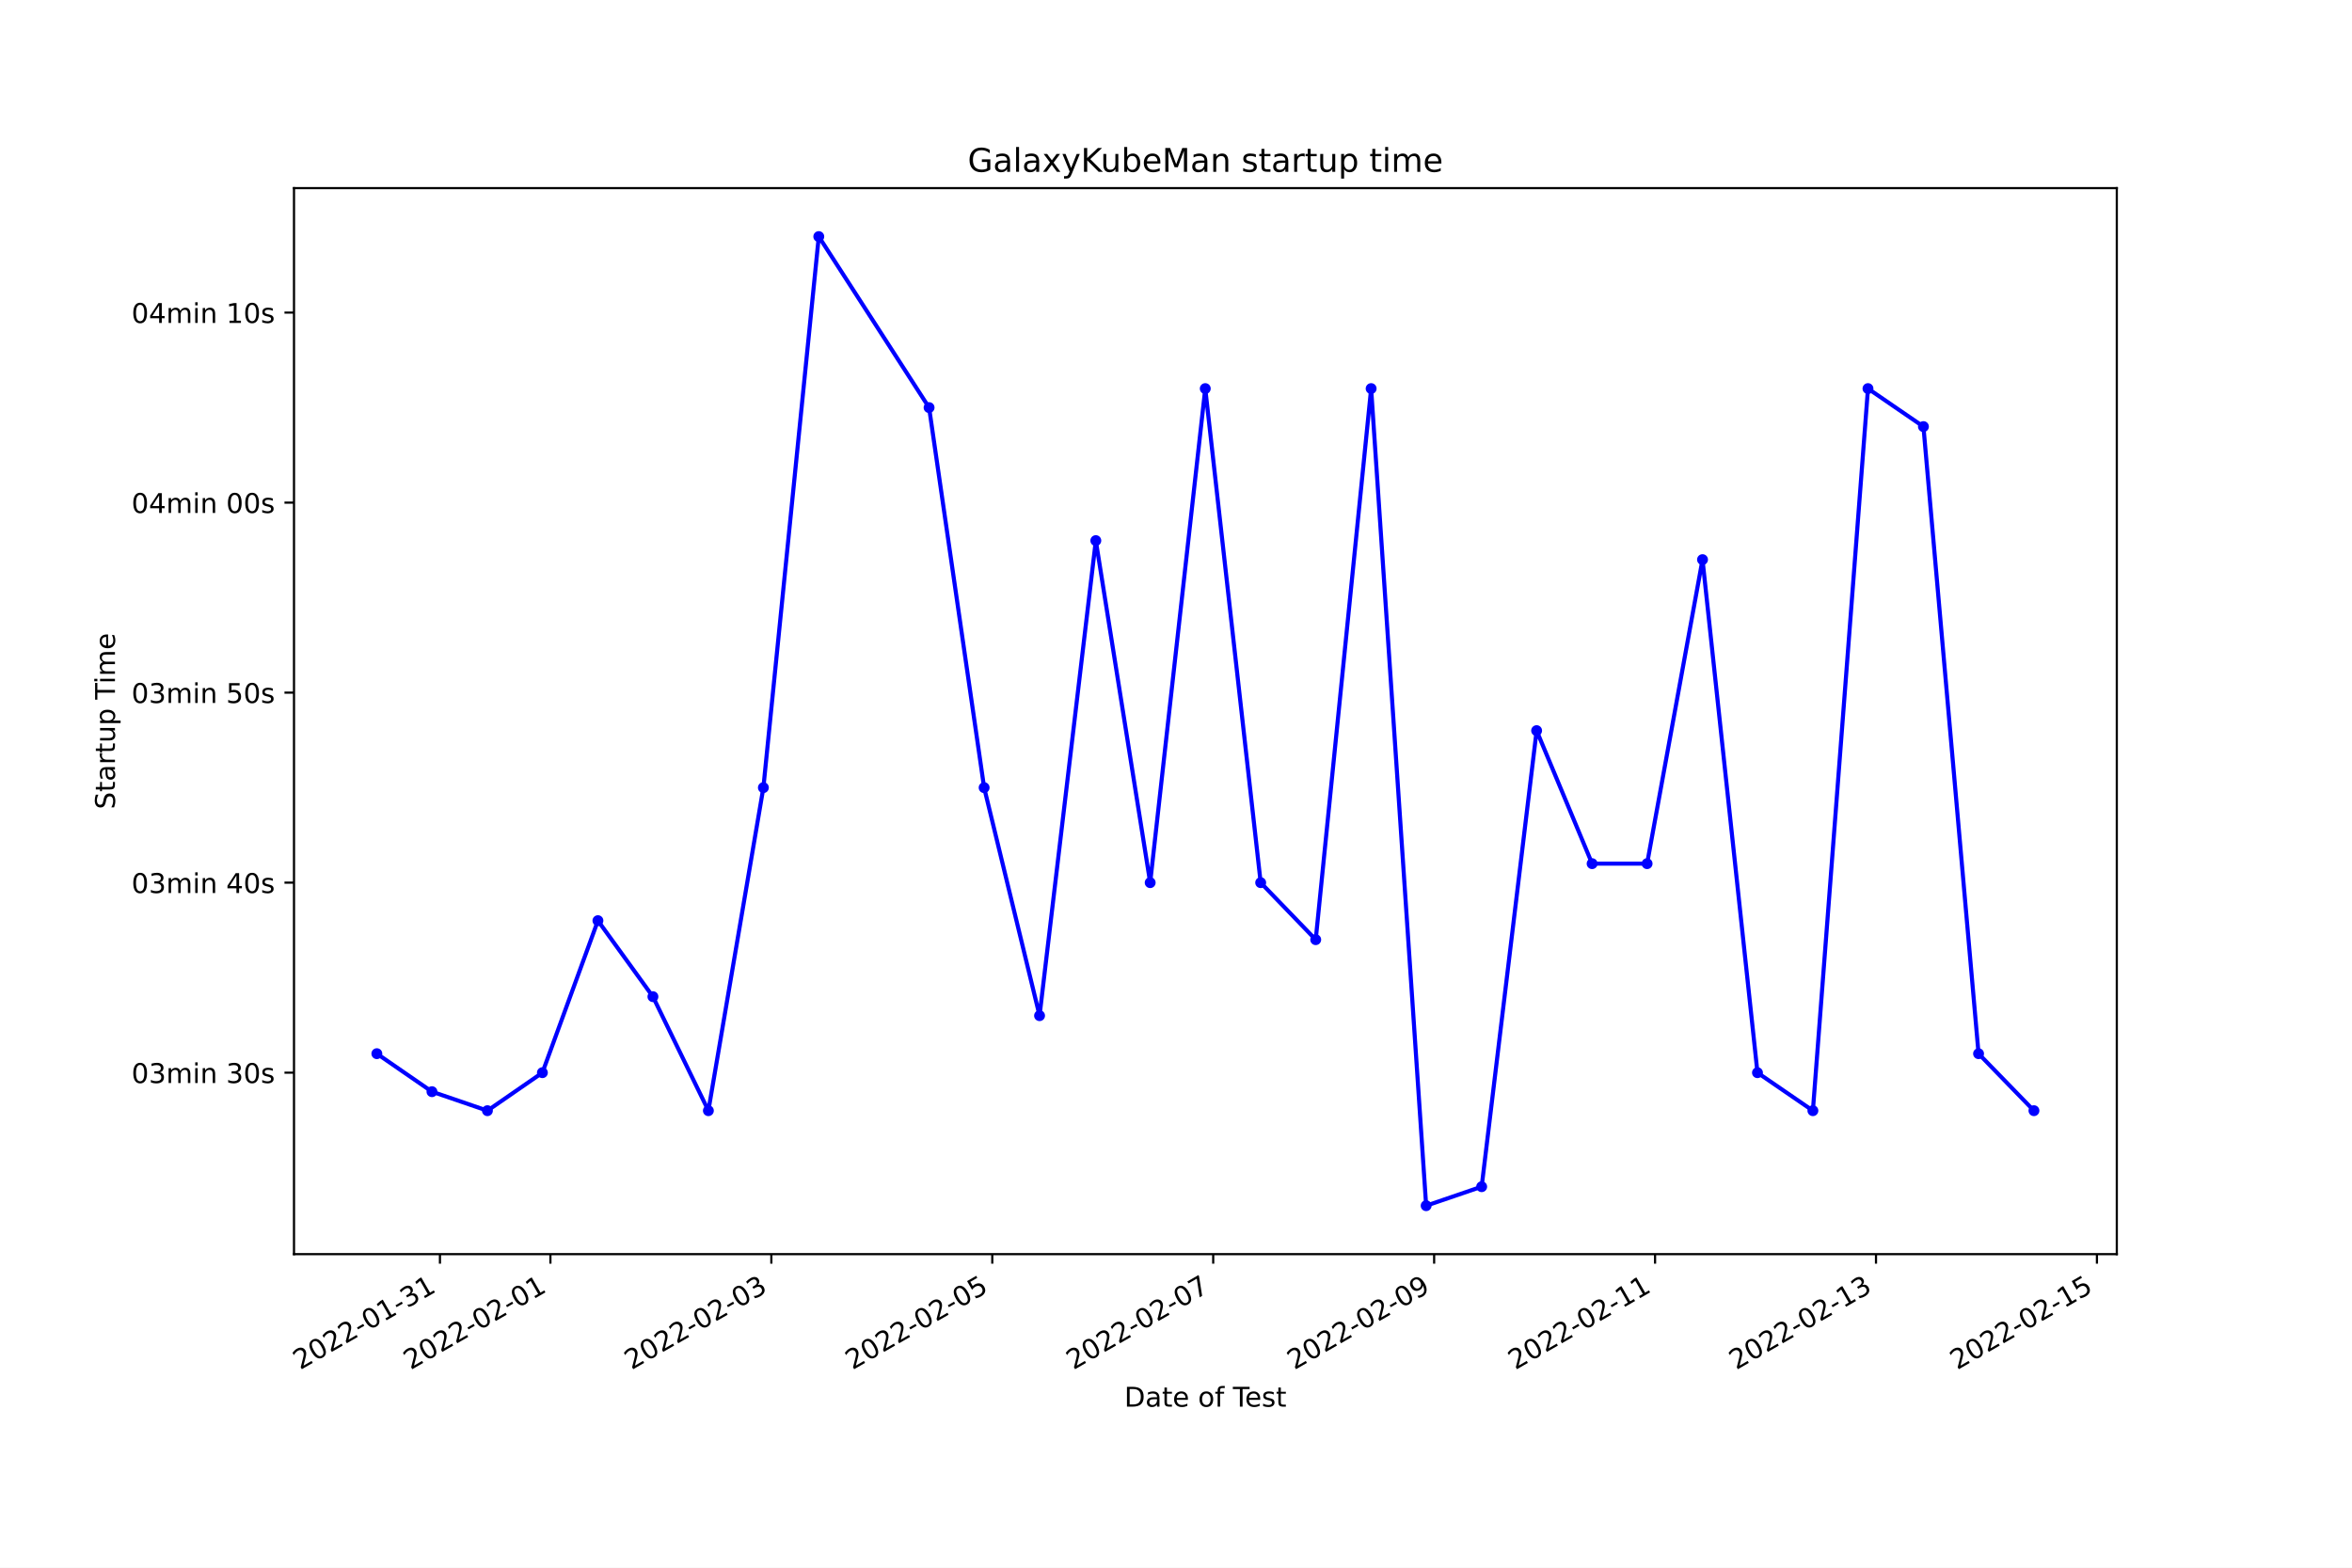
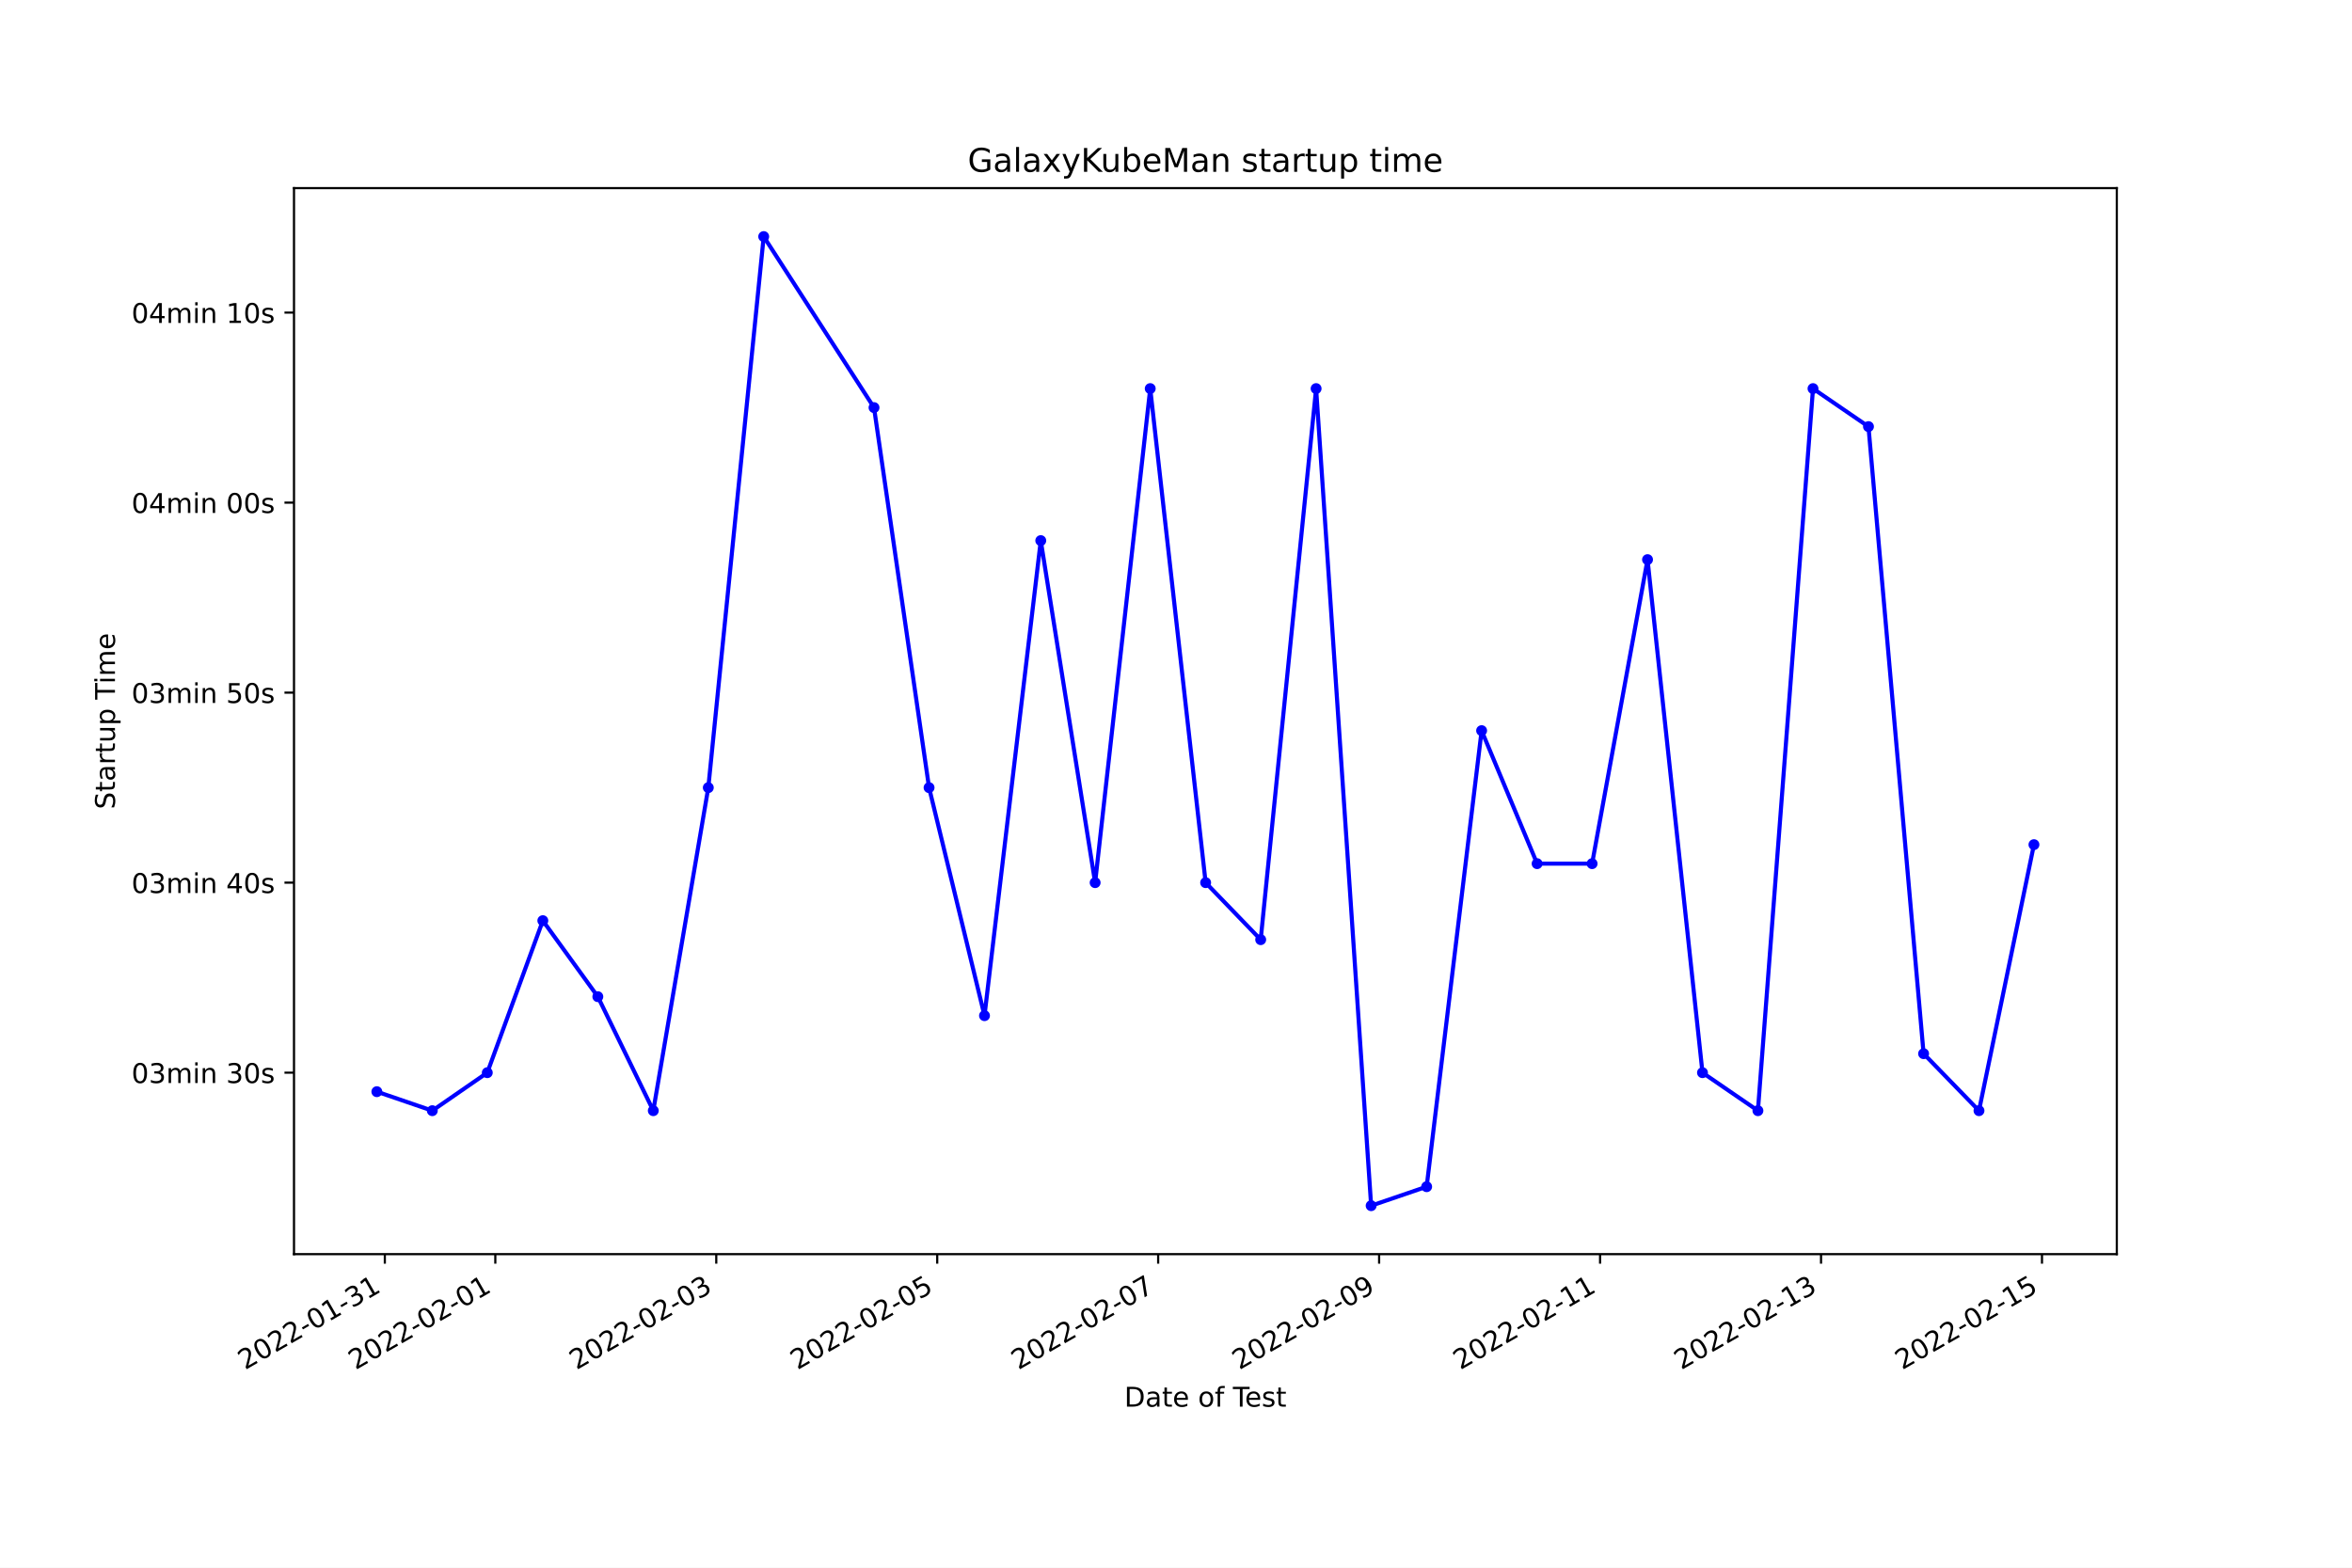
<svg xmlns="http://www.w3.org/2000/svg" xmlns:xlink="http://www.w3.org/1999/xlink" width="864pt" height="576pt" viewBox="0 0 864 576" version="1.1">
  <defs>
    <style type="text/css">*{stroke-linejoin: round; stroke-linecap: butt}</style>
  </defs>
  <g id="figure_1">
    <g id="patch_1">
      <path d="M 0 576  L 864 576  L 864 0  L 0 0  z " style="fill: #ffffff" />
    </g>
    <g id="axes_1">
      <g id="patch_2">
        <path d="M 108 460.8  L 777.6 460.8  L 777.6 69.12  L 108 69.12  z " style="fill: #ffffff" />
      </g>
      <g id="matplotlib.axis_1">
        <g id="xtick_1">
          <g id="line2d_1">
            <defs>
-               <path id="maa6204a23c" d="M 0 0  L 0 3.5  " style="stroke: #000000; stroke-width: 0.8" />
+               <path id="m44514b3eea" d="M 0 0  L 0 3.5  " style="stroke: #000000; stroke-width: 0.8" />
            </defs>
            <g>
-               <use xlink:href="#maa6204a23c" x="161.614" y="460.8" style="stroke: #000000; stroke-width: 0.8" />
+               <use xlink:href="#m44514b3eea" x="141.367" y="460.8" style="stroke: #000000; stroke-width: 0.8" />
            </g>
          </g>
          <g id="text_1">
-             <g transform="translate(110.2445 503.4383)rotate(-30)scale(0.1 -0.1)">
+             <g transform="translate(89.99793 503.4383)rotate(-30)scale(0.1 -0.1)">
              <defs>
                <path id="DejaVuSans-32" d="M 1228 531  L 3431 531  L 3431 0  L 469 0  L 469 531  Q 828 903 1448 1529  Q 2069 2156 2228 2338  Q 2531 2678 2651 2914  Q 2772 3150 2772 3378  Q 2772 3750 2511 3984  Q 2250 4219 1831 4219  Q 1534 4219 1204 4116  Q 875 4013 500 3803  L 500 4441  Q 881 4594 1212 4672  Q 1544 4750 1819 4750  Q 2544 4750 2975 4387  Q 3406 4025 3406 3419  Q 3406 3131 3298 2873  Q 3191 2616 2906 2266  Q 2828 2175 2409 1742  Q 1991 1309 1228 531  z " transform="scale(0.015625)" />
                <path id="DejaVuSans-30" d="M 2034 4250  Q 1547 4250 1301 3770  Q 1056 3291 1056 2328  Q 1056 1369 1301 889  Q 1547 409 2034 409  Q 2525 409 2770 889  Q 3016 1369 3016 2328  Q 3016 3291 2770 3770  Q 2525 4250 2034 4250  z M 2034 4750  Q 2819 4750 3233 4129  Q 3647 3509 3647 2328  Q 3647 1150 3233 529  Q 2819 -91 2034 -91  Q 1250 -91 836 529  Q 422 1150 422 2328  Q 422 3509 836 4129  Q 1250 4750 2034 4750  z " transform="scale(0.015625)" />
                <path id="DejaVuSans-2d" d="M 313 2009  L 1997 2009  L 1997 1497  L 313 1497  L 313 2009  z " transform="scale(0.015625)" />
                <path id="DejaVuSans-31" d="M 794 531  L 1825 531  L 1825 4091  L 703 3866  L 703 4441  L 1819 4666  L 2450 4666  L 2450 531  L 3481 531  L 3481 0  L 794 0  L 794 531  z " transform="scale(0.015625)" />
                <path id="DejaVuSans-33" d="M 2597 2516  Q 3050 2419 3304 2112  Q 3559 1806 3559 1356  Q 3559 666 3084 287  Q 2609 -91 1734 -91  Q 1441 -91 1130 -33  Q 819 25 488 141  L 488 750  Q 750 597 1062 519  Q 1375 441 1716 441  Q 2309 441 2620 675  Q 2931 909 2931 1356  Q 2931 1769 2642 2001  Q 2353 2234 1838 2234  L 1294 2234  L 1294 2753  L 1863 2753  Q 2328 2753 2575 2939  Q 2822 3125 2822 3475  Q 2822 3834 2567 4026  Q 2313 4219 1838 4219  Q 1578 4219 1281 4162  Q 984 4106 628 3988  L 628 4550  Q 988 4650 1302 4700  Q 1616 4750 1894 4750  Q 2613 4750 3031 4423  Q 3450 4097 3450 3541  Q 3450 3153 3228 2886  Q 3006 2619 2597 2516  z " transform="scale(0.015625)" />
              </defs>
              <use xlink:href="#DejaVuSans-32" />
              <use xlink:href="#DejaVuSans-30" x="63.623" />
              <use xlink:href="#DejaVuSans-32" x="127.246" />
              <use xlink:href="#DejaVuSans-32" x="190.869" />
              <use xlink:href="#DejaVuSans-2d" x="254.492" />
              <use xlink:href="#DejaVuSans-30" x="290.576" />
              <use xlink:href="#DejaVuSans-31" x="354.199" />
              <use xlink:href="#DejaVuSans-2d" x="417.822" />
              <use xlink:href="#DejaVuSans-33" x="453.906" />
              <use xlink:href="#DejaVuSans-31" x="517.529" />
            </g>
          </g>
        </g>
        <g id="xtick_2">
          <g id="line2d_2">
            <g>
-               <use xlink:href="#maa6204a23c" x="202.193" y="460.8" style="stroke: #000000; stroke-width: 0.8" />
+               <use xlink:href="#m44514b3eea" x="181.951" y="460.8" style="stroke: #000000; stroke-width: 0.8" />
            </g>
          </g>
          <g id="text_2">
-             <g transform="translate(150.8237 503.4383)rotate(-30)scale(0.1 -0.1)">
+             <g transform="translate(130.5812 503.4383)rotate(-30)scale(0.1 -0.1)">
              <use xlink:href="#DejaVuSans-32" />
              <use xlink:href="#DejaVuSans-30" x="63.623" />
              <use xlink:href="#DejaVuSans-32" x="127.246" />
              <use xlink:href="#DejaVuSans-32" x="190.869" />
              <use xlink:href="#DejaVuSans-2d" x="254.492" />
              <use xlink:href="#DejaVuSans-30" x="290.576" />
              <use xlink:href="#DejaVuSans-32" x="354.199" />
              <use xlink:href="#DejaVuSans-2d" x="417.822" />
              <use xlink:href="#DejaVuSans-30" x="453.906" />
              <use xlink:href="#DejaVuSans-31" x="517.529" />
            </g>
          </g>
        </g>
        <g id="xtick_3">
          <g id="line2d_3">
            <g>
-               <use xlink:href="#maa6204a23c" x="283.352" y="460.8" style="stroke: #000000; stroke-width: 0.8" />
+               <use xlink:href="#m44514b3eea" x="263.117" y="460.8" style="stroke: #000000; stroke-width: 0.8" />
            </g>
          </g>
          <g id="text_3">
-             <g transform="translate(231.982 503.4383)rotate(-30)scale(0.1 -0.1)">
+             <g transform="translate(211.7478 503.4383)rotate(-30)scale(0.1 -0.1)">
              <use xlink:href="#DejaVuSans-32" />
              <use xlink:href="#DejaVuSans-30" x="63.623" />
              <use xlink:href="#DejaVuSans-32" x="127.246" />
              <use xlink:href="#DejaVuSans-32" x="190.869" />
              <use xlink:href="#DejaVuSans-2d" x="254.492" />
              <use xlink:href="#DejaVuSans-30" x="290.576" />
              <use xlink:href="#DejaVuSans-32" x="354.199" />
              <use xlink:href="#DejaVuSans-2d" x="417.822" />
              <use xlink:href="#DejaVuSans-30" x="453.906" />
              <use xlink:href="#DejaVuSans-33" x="517.529" />
            </g>
          </g>
        </g>
        <g id="xtick_4">
          <g id="line2d_4">
            <g>
-               <use xlink:href="#maa6204a23c" x="364.51" y="460.8" style="stroke: #000000; stroke-width: 0.8" />
+               <use xlink:href="#m44514b3eea" x="344.284" y="460.8" style="stroke: #000000; stroke-width: 0.8" />
            </g>
          </g>
          <g id="text_4">
-             <g transform="translate(313.1404 503.4383)rotate(-30)scale(0.1 -0.1)">
+             <g transform="translate(292.9144 503.4383)rotate(-30)scale(0.1 -0.1)">
              <defs>
                <path id="DejaVuSans-35" d="M 691 4666  L 3169 4666  L 3169 4134  L 1269 4134  L 1269 2991  Q 1406 3038 1543 3061  Q 1681 3084 1819 3084  Q 2600 3084 3056 2656  Q 3513 2228 3513 1497  Q 3513 744 3044 326  Q 2575 -91 1722 -91  Q 1428 -91 1123 -41  Q 819 9 494 109  L 494 744  Q 775 591 1075 516  Q 1375 441 1709 441  Q 2250 441 2565 725  Q 2881 1009 2881 1497  Q 2881 1984 2565 2268  Q 2250 2553 1709 2553  Q 1456 2553 1204 2497  Q 953 2441 691 2322  L 691 4666  z " transform="scale(0.015625)" />
              </defs>
              <use xlink:href="#DejaVuSans-32" />
              <use xlink:href="#DejaVuSans-30" x="63.623" />
              <use xlink:href="#DejaVuSans-32" x="127.246" />
              <use xlink:href="#DejaVuSans-32" x="190.869" />
              <use xlink:href="#DejaVuSans-2d" x="254.492" />
              <use xlink:href="#DejaVuSans-30" x="290.576" />
              <use xlink:href="#DejaVuSans-32" x="354.199" />
              <use xlink:href="#DejaVuSans-2d" x="417.822" />
              <use xlink:href="#DejaVuSans-30" x="453.906" />
              <use xlink:href="#DejaVuSans-35" x="517.529" />
            </g>
          </g>
        </g>
        <g id="xtick_5">
          <g id="line2d_5">
            <g>
-               <use xlink:href="#maa6204a23c" x="445.668" y="460.8" style="stroke: #000000; stroke-width: 0.8" />
+               <use xlink:href="#m44514b3eea" x="425.45" y="460.8" style="stroke: #000000; stroke-width: 0.8" />
            </g>
          </g>
          <g id="text_5">
-             <g transform="translate(394.2988 503.4383)rotate(-30)scale(0.1 -0.1)">
+             <g transform="translate(374.081 503.4383)rotate(-30)scale(0.1 -0.1)">
              <defs>
                <path id="DejaVuSans-37" d="M 525 4666  L 3525 4666  L 3525 4397  L 1831 0  L 1172 0  L 2766 4134  L 525 4134  L 525 4666  z " transform="scale(0.015625)" />
              </defs>
              <use xlink:href="#DejaVuSans-32" />
              <use xlink:href="#DejaVuSans-30" x="63.623" />
              <use xlink:href="#DejaVuSans-32" x="127.246" />
              <use xlink:href="#DejaVuSans-32" x="190.869" />
              <use xlink:href="#DejaVuSans-2d" x="254.492" />
              <use xlink:href="#DejaVuSans-30" x="290.576" />
              <use xlink:href="#DejaVuSans-32" x="354.199" />
              <use xlink:href="#DejaVuSans-2d" x="417.822" />
              <use xlink:href="#DejaVuSans-30" x="453.906" />
              <use xlink:href="#DejaVuSans-37" x="517.529" />
            </g>
          </g>
        </g>
        <g id="xtick_6">
          <g id="line2d_6">
            <g>
-               <use xlink:href="#maa6204a23c" x="526.827" y="460.8" style="stroke: #000000; stroke-width: 0.8" />
+               <use xlink:href="#m44514b3eea" x="506.617" y="460.8" style="stroke: #000000; stroke-width: 0.8" />
            </g>
          </g>
          <g id="text_6">
-             <g transform="translate(475.4572 503.4383)rotate(-30)scale(0.1 -0.1)">
+             <g transform="translate(455.2475 503.4383)rotate(-30)scale(0.1 -0.1)">
              <defs>
                <path id="DejaVuSans-39" d="M 703 97  L 703 672  Q 941 559 1184 500  Q 1428 441 1663 441  Q 2288 441 2617 861  Q 2947 1281 2994 2138  Q 2813 1869 2534 1725  Q 2256 1581 1919 1581  Q 1219 1581 811 2004  Q 403 2428 403 3163  Q 403 3881 828 4315  Q 1253 4750 1959 4750  Q 2769 4750 3195 4129  Q 3622 3509 3622 2328  Q 3622 1225 3098 567  Q 2575 -91 1691 -91  Q 1453 -91 1209 -44  Q 966 3 703 97  z M 1959 2075  Q 2384 2075 2632 2365  Q 2881 2656 2881 3163  Q 2881 3666 2632 3958  Q 2384 4250 1959 4250  Q 1534 4250 1286 3958  Q 1038 3666 1038 3163  Q 1038 2656 1286 2365  Q 1534 2075 1959 2075  z " transform="scale(0.015625)" />
              </defs>
              <use xlink:href="#DejaVuSans-32" />
              <use xlink:href="#DejaVuSans-30" x="63.623" />
              <use xlink:href="#DejaVuSans-32" x="127.246" />
              <use xlink:href="#DejaVuSans-32" x="190.869" />
              <use xlink:href="#DejaVuSans-2d" x="254.492" />
              <use xlink:href="#DejaVuSans-30" x="290.576" />
              <use xlink:href="#DejaVuSans-32" x="354.199" />
              <use xlink:href="#DejaVuSans-2d" x="417.822" />
              <use xlink:href="#DejaVuSans-30" x="453.906" />
              <use xlink:href="#DejaVuSans-39" x="517.529" />
            </g>
          </g>
        </g>
        <g id="xtick_7">
          <g id="line2d_7">
            <g>
-               <use xlink:href="#maa6204a23c" x="607.985" y="460.8" style="stroke: #000000; stroke-width: 0.8" />
+               <use xlink:href="#m44514b3eea" x="587.784" y="460.8" style="stroke: #000000; stroke-width: 0.8" />
            </g>
          </g>
          <g id="text_7">
-             <g transform="translate(556.6156 503.4383)rotate(-30)scale(0.1 -0.1)">
+             <g transform="translate(536.4141 503.4383)rotate(-30)scale(0.1 -0.1)">
              <use xlink:href="#DejaVuSans-32" />
              <use xlink:href="#DejaVuSans-30" x="63.623" />
              <use xlink:href="#DejaVuSans-32" x="127.246" />
              <use xlink:href="#DejaVuSans-32" x="190.869" />
              <use xlink:href="#DejaVuSans-2d" x="254.492" />
              <use xlink:href="#DejaVuSans-30" x="290.576" />
              <use xlink:href="#DejaVuSans-32" x="354.199" />
              <use xlink:href="#DejaVuSans-2d" x="417.822" />
              <use xlink:href="#DejaVuSans-31" x="453.906" />
              <use xlink:href="#DejaVuSans-31" x="517.529" />
            </g>
          </g>
        </g>
        <g id="xtick_8">
          <g id="line2d_8">
            <g>
-               <use xlink:href="#maa6204a23c" x="689.143" y="460.8" style="stroke: #000000; stroke-width: 0.8" />
+               <use xlink:href="#m44514b3eea" x="668.95" y="460.8" style="stroke: #000000; stroke-width: 0.8" />
            </g>
          </g>
          <g id="text_8">
-             <g transform="translate(637.7739 503.4383)rotate(-30)scale(0.1 -0.1)">
+             <g transform="translate(617.5807 503.4383)rotate(-30)scale(0.1 -0.1)">
              <use xlink:href="#DejaVuSans-32" />
              <use xlink:href="#DejaVuSans-30" x="63.623" />
              <use xlink:href="#DejaVuSans-32" x="127.246" />
              <use xlink:href="#DejaVuSans-32" x="190.869" />
              <use xlink:href="#DejaVuSans-2d" x="254.492" />
              <use xlink:href="#DejaVuSans-30" x="290.576" />
              <use xlink:href="#DejaVuSans-32" x="354.199" />
              <use xlink:href="#DejaVuSans-2d" x="417.822" />
              <use xlink:href="#DejaVuSans-31" x="453.906" />
              <use xlink:href="#DejaVuSans-33" x="517.529" />
            </g>
          </g>
        </g>
        <g id="xtick_9">
          <g id="line2d_9">
            <g>
-               <use xlink:href="#maa6204a23c" x="770.302" y="460.8" style="stroke: #000000; stroke-width: 0.8" />
+               <use xlink:href="#m44514b3eea" x="750.117" y="460.8" style="stroke: #000000; stroke-width: 0.8" />
            </g>
          </g>
          <g id="text_9">
-             <g transform="translate(718.9323 503.4383)rotate(-30)scale(0.1 -0.1)">
+             <g transform="translate(698.7473 503.4383)rotate(-30)scale(0.1 -0.1)">
              <use xlink:href="#DejaVuSans-32" />
              <use xlink:href="#DejaVuSans-30" x="63.623" />
              <use xlink:href="#DejaVuSans-32" x="127.246" />
              <use xlink:href="#DejaVuSans-32" x="190.869" />
              <use xlink:href="#DejaVuSans-2d" x="254.492" />
              <use xlink:href="#DejaVuSans-30" x="290.576" />
              <use xlink:href="#DejaVuSans-32" x="354.199" />
              <use xlink:href="#DejaVuSans-2d" x="417.822" />
              <use xlink:href="#DejaVuSans-31" x="453.906" />
              <use xlink:href="#DejaVuSans-35" x="517.529" />
            </g>
          </g>
        </g>
        <g id="text_10">
          <g transform="translate(413.0063 516.8378)scale(0.1 -0.1)">
            <defs>
              <path id="DejaVuSans-44" d="M 1259 4147  L 1259 519  L 2022 519  Q 2988 519 3436 956  Q 3884 1394 3884 2338  Q 3884 3275 3436 3711  Q 2988 4147 2022 4147  L 1259 4147  z M 628 4666  L 1925 4666  Q 3281 4666 3915 4102  Q 4550 3538 4550 2338  Q 4550 1131 3912 565  Q 3275 0 1925 0  L 628 0  L 628 4666  z " transform="scale(0.015625)" />
              <path id="DejaVuSans-61" d="M 2194 1759  Q 1497 1759 1228 1600  Q 959 1441 959 1056  Q 959 750 1161 570  Q 1363 391 1709 391  Q 2188 391 2477 730  Q 2766 1069 2766 1631  L 2766 1759  L 2194 1759  z M 3341 1997  L 3341 0  L 2766 0  L 2766 531  Q 2569 213 2275 61  Q 1981 -91 1556 -91  Q 1019 -91 701 211  Q 384 513 384 1019  Q 384 1609 779 1909  Q 1175 2209 1959 2209  L 2766 2209  L 2766 2266  Q 2766 2663 2505 2880  Q 2244 3097 1772 3097  Q 1472 3097 1187 3025  Q 903 2953 641 2809  L 641 3341  Q 956 3463 1253 3523  Q 1550 3584 1831 3584  Q 2591 3584 2966 3190  Q 3341 2797 3341 1997  z " transform="scale(0.015625)" />
              <path id="DejaVuSans-74" d="M 1172 4494  L 1172 3500  L 2356 3500  L 2356 3053  L 1172 3053  L 1172 1153  Q 1172 725 1289 603  Q 1406 481 1766 481  L 2356 481  L 2356 0  L 1766 0  Q 1100 0 847 248  Q 594 497 594 1153  L 594 3053  L 172 3053  L 172 3500  L 594 3500  L 594 4494  L 1172 4494  z " transform="scale(0.015625)" />
              <path id="DejaVuSans-65" d="M 3597 1894  L 3597 1613  L 953 1613  Q 991 1019 1311 708  Q 1631 397 2203 397  Q 2534 397 2845 478  Q 3156 559 3463 722  L 3463 178  Q 3153 47 2828 -22  Q 2503 -91 2169 -91  Q 1331 -91 842 396  Q 353 884 353 1716  Q 353 2575 817 3079  Q 1281 3584 2069 3584  Q 2775 3584 3186 3129  Q 3597 2675 3597 1894  z M 3022 2063  Q 3016 2534 2758 2815  Q 2500 3097 2075 3097  Q 1594 3097 1305 2825  Q 1016 2553 972 2059  L 3022 2063  z " transform="scale(0.015625)" />
              <path id="DejaVuSans-20" transform="scale(0.015625)" />
              <path id="DejaVuSans-6f" d="M 1959 3097  Q 1497 3097 1228 2736  Q 959 2375 959 1747  Q 959 1119 1226 758  Q 1494 397 1959 397  Q 2419 397 2687 759  Q 2956 1122 2956 1747  Q 2956 2369 2687 2733  Q 2419 3097 1959 3097  z M 1959 3584  Q 2709 3584 3137 3096  Q 3566 2609 3566 1747  Q 3566 888 3137 398  Q 2709 -91 1959 -91  Q 1206 -91 779 398  Q 353 888 353 1747  Q 353 2609 779 3096  Q 1206 3584 1959 3584  z " transform="scale(0.015625)" />
              <path id="DejaVuSans-66" d="M 2375 4863  L 2375 4384  L 1825 4384  Q 1516 4384 1395 4259  Q 1275 4134 1275 3809  L 1275 3500  L 2222 3500  L 2222 3053  L 1275 3053  L 1275 0  L 697 0  L 697 3053  L 147 3053  L 147 3500  L 697 3500  L 697 3744  Q 697 4328 969 4595  Q 1241 4863 1831 4863  L 2375 4863  z " transform="scale(0.015625)" />
              <path id="DejaVuSans-54" d="M -19 4666  L 3928 4666  L 3928 4134  L 2272 4134  L 2272 0  L 1638 0  L 1638 4134  L -19 4134  L -19 4666  z " transform="scale(0.015625)" />
              <path id="DejaVuSans-73" d="M 2834 3397  L 2834 2853  Q 2591 2978 2328 3040  Q 2066 3103 1784 3103  Q 1356 3103 1142 2972  Q 928 2841 928 2578  Q 928 2378 1081 2264  Q 1234 2150 1697 2047  L 1894 2003  Q 2506 1872 2764 1633  Q 3022 1394 3022 966  Q 3022 478 2636 193  Q 2250 -91 1575 -91  Q 1294 -91 989 -36  Q 684 19 347 128  L 347 722  Q 666 556 975 473  Q 1284 391 1588 391  Q 1994 391 2212 530  Q 2431 669 2431 922  Q 2431 1156 2273 1281  Q 2116 1406 1581 1522  L 1381 1569  Q 847 1681 609 1914  Q 372 2147 372 2553  Q 372 3047 722 3315  Q 1072 3584 1716 3584  Q 2034 3584 2315 3537  Q 2597 3491 2834 3397  z " transform="scale(0.015625)" />
            </defs>
            <use xlink:href="#DejaVuSans-44" />
            <use xlink:href="#DejaVuSans-61" x="77.002" />
            <use xlink:href="#DejaVuSans-74" x="138.281" />
            <use xlink:href="#DejaVuSans-65" x="177.49" />
            <use xlink:href="#DejaVuSans-20" x="239.014" />
            <use xlink:href="#DejaVuSans-6f" x="270.801" />
            <use xlink:href="#DejaVuSans-66" x="331.982" />
            <use xlink:href="#DejaVuSans-20" x="367.188" />
            <use xlink:href="#DejaVuSans-54" x="398.975" />
            <use xlink:href="#DejaVuSans-65" x="443.059" />
            <use xlink:href="#DejaVuSans-73" x="504.582" />
            <use xlink:href="#DejaVuSans-74" x="556.682" />
          </g>
        </g>
      </g>
      <g id="matplotlib.axis_2">
        <g id="ytick_1">
          <g id="line2d_10">
            <defs>
-               <path id="mbe082258e7" d="M 0 0  L -3.5 0  " style="stroke: #000000; stroke-width: 0.8" />
+               <path id="maea5407b8c" d="M 0 0  L -3.5 0  " style="stroke: #000000; stroke-width: 0.8" />
            </defs>
            <g>
-               <use xlink:href="#mbe082258e7" x="108" y="394.124" style="stroke: #000000; stroke-width: 0.8" />
+               <use xlink:href="#maea5407b8c" x="108" y="394.124" style="stroke: #000000; stroke-width: 0.8" />
            </g>
          </g>
          <g id="text_11">
            <g transform="translate(48.30625 397.9229)scale(0.1 -0.1)">
              <defs>
                <path id="DejaVuSans-6d" d="M 3328 2828  Q 3544 3216 3844 3400  Q 4144 3584 4550 3584  Q 5097 3584 5394 3201  Q 5691 2819 5691 2113  L 5691 0  L 5113 0  L 5113 2094  Q 5113 2597 4934 2840  Q 4756 3084 4391 3084  Q 3944 3084 3684 2787  Q 3425 2491 3425 1978  L 3425 0  L 2847 0  L 2847 2094  Q 2847 2600 2669 2842  Q 2491 3084 2119 3084  Q 1678 3084 1418 2786  Q 1159 2488 1159 1978  L 1159 0  L 581 0  L 581 3500  L 1159 3500  L 1159 2956  Q 1356 3278 1631 3431  Q 1906 3584 2284 3584  Q 2666 3584 2933 3390  Q 3200 3197 3328 2828  z " transform="scale(0.015625)" />
                <path id="DejaVuSans-69" d="M 603 3500  L 1178 3500  L 1178 0  L 603 0  L 603 3500  z M 603 4863  L 1178 4863  L 1178 4134  L 603 4134  L 603 4863  z " transform="scale(0.015625)" />
                <path id="DejaVuSans-6e" d="M 3513 2113  L 3513 0  L 2938 0  L 2938 2094  Q 2938 2591 2744 2837  Q 2550 3084 2163 3084  Q 1697 3084 1428 2787  Q 1159 2491 1159 1978  L 1159 0  L 581 0  L 581 3500  L 1159 3500  L 1159 2956  Q 1366 3272 1645 3428  Q 1925 3584 2291 3584  Q 2894 3584 3203 3211  Q 3513 2838 3513 2113  z " transform="scale(0.015625)" />
              </defs>
              <use xlink:href="#DejaVuSans-30" />
              <use xlink:href="#DejaVuSans-33" x="63.623" />
              <use xlink:href="#DejaVuSans-6d" x="127.246" />
              <use xlink:href="#DejaVuSans-69" x="224.658" />
              <use xlink:href="#DejaVuSans-6e" x="252.441" />
              <use xlink:href="#DejaVuSans-20" x="315.82" />
              <use xlink:href="#DejaVuSans-33" x="347.607" />
              <use xlink:href="#DejaVuSans-30" x="411.23" />
              <use xlink:href="#DejaVuSans-73" x="474.854" />
            </g>
          </g>
        </g>
        <g id="ytick_2">
          <g id="line2d_11">
            <g>
-               <use xlink:href="#mbe082258e7" x="108" y="324.305" style="stroke: #000000; stroke-width: 0.8" />
+               <use xlink:href="#maea5407b8c" x="108" y="324.305" style="stroke: #000000; stroke-width: 0.8" />
            </g>
          </g>
          <g id="text_12">
            <g transform="translate(48.30625 328.1047)scale(0.1 -0.1)">
              <defs>
                <path id="DejaVuSans-34" d="M 2419 4116  L 825 1625  L 2419 1625  L 2419 4116  z M 2253 4666  L 3047 4666  L 3047 1625  L 3713 1625  L 3713 1100  L 3047 1100  L 3047 0  L 2419 0  L 2419 1100  L 313 1100  L 313 1709  L 2253 4666  z " transform="scale(0.015625)" />
              </defs>
              <use xlink:href="#DejaVuSans-30" />
              <use xlink:href="#DejaVuSans-33" x="63.623" />
              <use xlink:href="#DejaVuSans-6d" x="127.246" />
              <use xlink:href="#DejaVuSans-69" x="224.658" />
              <use xlink:href="#DejaVuSans-6e" x="252.441" />
              <use xlink:href="#DejaVuSans-20" x="315.82" />
              <use xlink:href="#DejaVuSans-34" x="347.607" />
              <use xlink:href="#DejaVuSans-30" x="411.23" />
              <use xlink:href="#DejaVuSans-73" x="474.854" />
            </g>
          </g>
        </g>
        <g id="ytick_3">
          <g id="line2d_12">
            <g>
-               <use xlink:href="#mbe082258e7" x="108" y="254.487" style="stroke: #000000; stroke-width: 0.8" />
+               <use xlink:href="#maea5407b8c" x="108" y="254.487" style="stroke: #000000; stroke-width: 0.8" />
            </g>
          </g>
          <g id="text_13">
            <g transform="translate(48.30625 258.2865)scale(0.1 -0.1)">
              <use xlink:href="#DejaVuSans-30" />
              <use xlink:href="#DejaVuSans-33" x="63.623" />
              <use xlink:href="#DejaVuSans-6d" x="127.246" />
              <use xlink:href="#DejaVuSans-69" x="224.658" />
              <use xlink:href="#DejaVuSans-6e" x="252.441" />
              <use xlink:href="#DejaVuSans-20" x="315.82" />
              <use xlink:href="#DejaVuSans-35" x="347.607" />
              <use xlink:href="#DejaVuSans-30" x="411.23" />
              <use xlink:href="#DejaVuSans-73" x="474.854" />
            </g>
          </g>
        </g>
        <g id="ytick_4">
          <g id="line2d_13">
            <g>
-               <use xlink:href="#mbe082258e7" x="108" y="184.669" style="stroke: #000000; stroke-width: 0.8" />
+               <use xlink:href="#maea5407b8c" x="108" y="184.669" style="stroke: #000000; stroke-width: 0.8" />
            </g>
          </g>
          <g id="text_14">
            <g transform="translate(48.30625 188.4683)scale(0.1 -0.1)">
              <use xlink:href="#DejaVuSans-30" />
              <use xlink:href="#DejaVuSans-34" x="63.623" />
              <use xlink:href="#DejaVuSans-6d" x="127.246" />
              <use xlink:href="#DejaVuSans-69" x="224.658" />
              <use xlink:href="#DejaVuSans-6e" x="252.441" />
              <use xlink:href="#DejaVuSans-20" x="315.82" />
              <use xlink:href="#DejaVuSans-30" x="347.607" />
              <use xlink:href="#DejaVuSans-30" x="411.23" />
              <use xlink:href="#DejaVuSans-73" x="474.854" />
            </g>
          </g>
        </g>
        <g id="ytick_5">
          <g id="line2d_14">
            <g>
-               <use xlink:href="#mbe082258e7" x="108" y="114.851" style="stroke: #000000; stroke-width: 0.8" />
+               <use xlink:href="#maea5407b8c" x="108" y="114.851" style="stroke: #000000; stroke-width: 0.8" />
            </g>
          </g>
          <g id="text_15">
            <g transform="translate(48.30625 118.6501)scale(0.1 -0.1)">
              <use xlink:href="#DejaVuSans-30" />
              <use xlink:href="#DejaVuSans-34" x="63.623" />
              <use xlink:href="#DejaVuSans-6d" x="127.246" />
              <use xlink:href="#DejaVuSans-69" x="224.658" />
              <use xlink:href="#DejaVuSans-6e" x="252.441" />
              <use xlink:href="#DejaVuSans-20" x="315.82" />
              <use xlink:href="#DejaVuSans-31" x="347.607" />
              <use xlink:href="#DejaVuSans-30" x="411.23" />
              <use xlink:href="#DejaVuSans-73" x="474.854" />
            </g>
          </g>
        </g>
        <g id="text_16">
          <g transform="translate(42.22656 297.3397)rotate(-90)scale(0.1 -0.1)">
            <defs>
              <path id="DejaVuSans-53" d="M 3425 4513  L 3425 3897  Q 3066 4069 2747 4153  Q 2428 4238 2131 4238  Q 1616 4238 1336 4038  Q 1056 3838 1056 3469  Q 1056 3159 1242 3001  Q 1428 2844 1947 2747  L 2328 2669  Q 3034 2534 3370 2195  Q 3706 1856 3706 1288  Q 3706 609 3251 259  Q 2797 -91 1919 -91  Q 1588 -91 1214 -16  Q 841 59 441 206  L 441 856  Q 825 641 1194 531  Q 1563 422 1919 422  Q 2459 422 2753 634  Q 3047 847 3047 1241  Q 3047 1584 2836 1778  Q 2625 1972 2144 2069  L 1759 2144  Q 1053 2284 737 2584  Q 422 2884 422 3419  Q 422 4038 858 4394  Q 1294 4750 2059 4750  Q 2388 4750 2728 4690  Q 3069 4631 3425 4513  z " transform="scale(0.015625)" />
              <path id="DejaVuSans-72" d="M 2631 2963  Q 2534 3019 2420 3045  Q 2306 3072 2169 3072  Q 1681 3072 1420 2755  Q 1159 2438 1159 1844  L 1159 0  L 581 0  L 581 3500  L 1159 3500  L 1159 2956  Q 1341 3275 1631 3429  Q 1922 3584 2338 3584  Q 2397 3584 2469 3576  Q 2541 3569 2628 3553  L 2631 2963  z " transform="scale(0.015625)" />
              <path id="DejaVuSans-75" d="M 544 1381  L 544 3500  L 1119 3500  L 1119 1403  Q 1119 906 1312 657  Q 1506 409 1894 409  Q 2359 409 2629 706  Q 2900 1003 2900 1516  L 2900 3500  L 3475 3500  L 3475 0  L 2900 0  L 2900 538  Q 2691 219 2414 64  Q 2138 -91 1772 -91  Q 1169 -91 856 284  Q 544 659 544 1381  z M 1991 3584  L 1991 3584  z " transform="scale(0.015625)" />
              <path id="DejaVuSans-70" d="M 1159 525  L 1159 -1331  L 581 -1331  L 581 3500  L 1159 3500  L 1159 2969  Q 1341 3281 1617 3432  Q 1894 3584 2278 3584  Q 2916 3584 3314 3078  Q 3713 2572 3713 1747  Q 3713 922 3314 415  Q 2916 -91 2278 -91  Q 1894 -91 1617 61  Q 1341 213 1159 525  z M 3116 1747  Q 3116 2381 2855 2742  Q 2594 3103 2138 3103  Q 1681 3103 1420 2742  Q 1159 2381 1159 1747  Q 1159 1113 1420 752  Q 1681 391 2138 391  Q 2594 391 2855 752  Q 3116 1113 3116 1747  z " transform="scale(0.015625)" />
            </defs>
            <use xlink:href="#DejaVuSans-53" />
            <use xlink:href="#DejaVuSans-74" x="63.477" />
            <use xlink:href="#DejaVuSans-61" x="102.686" />
            <use xlink:href="#DejaVuSans-72" x="163.965" />
            <use xlink:href="#DejaVuSans-74" x="205.078" />
            <use xlink:href="#DejaVuSans-75" x="244.287" />
            <use xlink:href="#DejaVuSans-70" x="307.666" />
            <use xlink:href="#DejaVuSans-20" x="371.143" />
            <use xlink:href="#DejaVuSans-54" x="402.93" />
            <use xlink:href="#DejaVuSans-69" x="460.889" />
            <use xlink:href="#DejaVuSans-6d" x="488.672" />
            <use xlink:href="#DejaVuSans-65" x="586.084" />
          </g>
        </g>
      </g>
      <g id="line2d_15">
-         <path d="M 747.164 408.087  L 726.817 387.142  L 706.567 156.742  L 686.198 142.778  L 665.96 408.087  L 645.603 394.124  L 625.417 205.615  L 605.057 317.324  L 584.86 317.324  L 564.473 268.451  L 544.285 436.015  L 523.895 442.996  L 503.683 142.778  L 483.326 345.251  L 463.107 324.305  L 442.752 142.778  L 422.516 324.305  L 402.545 198.633  L 381.878 373.178  L 361.518 289.396  L 341.297 149.76  L 300.777 86.924  L 280.428 289.396  L 260.222 408.087  L 239.85 366.196  L 219.646 338.269  L 199.246 394.124  L 179.054 408.087  L 158.683 401.105  L 138.436 387.142  " clip-path="url(#p954ba3c382)" style="fill: none; stroke: #0000ff; stroke-width: 1.5; stroke-linecap: square" />
+         <path d="M 747.164 310.342  L 726.976 408.087  L 706.628 387.142  L 686.376 156.742  L 666.005 142.778  L 645.765 408.087  L 625.405 394.124  L 605.217 205.615  L 584.855 317.324  L 564.656 317.324  L 544.267 268.451  L 524.077 436.015  L 503.685 442.996  L 483.471 142.778  L 463.112 345.251  L 442.89 324.305  L 422.534 142.778  L 402.296 324.305  L 382.323 198.633  L 361.654 373.178  L 341.291 289.396  L 321.069 149.76  L 280.545 86.924  L 260.193 289.396  L 239.985 408.087  L 219.611 366.196  L 199.406 338.269  L 179.003 394.124  L 158.809 408.087  L 138.436 401.105  " clip-path="url(#p8878d1ea98)" style="fill: none; stroke: #0000ff; stroke-width: 1.5; stroke-linecap: square" />
        <defs>
-           <path id="mc9c69b71bf" d="M 0 1.5  C 0.398 1.5 0.779 1.342 1.061 1.061  C 1.342 0.779 1.5 0.398 1.5 0  C 1.5 -0.398 1.342 -0.779 1.061 -1.061  C 0.779 -1.342 0.398 -1.5 0 -1.5  C -0.398 -1.5 -0.779 -1.342 -1.061 -1.061  C -1.342 -0.779 -1.5 -0.398 -1.5 0  C -1.5 0.398 -1.342 0.779 -1.061 1.061  C -0.779 1.342 -0.398 1.5 0 1.5  z " style="stroke: #0000ff" />
+           <path id="mc434f26357" d="M 0 1.5  C 0.398 1.5 0.779 1.342 1.061 1.061  C 1.342 0.779 1.5 0.398 1.5 0  C 1.5 -0.398 1.342 -0.779 1.061 -1.061  C 0.779 -1.342 0.398 -1.5 0 -1.5  C -0.398 -1.5 -0.779 -1.342 -1.061 -1.061  C -1.342 -0.779 -1.5 -0.398 -1.5 0  C -1.5 0.398 -1.342 0.779 -1.061 1.061  C -0.779 1.342 -0.398 1.5 0 1.5  z " style="stroke: #0000ff" />
        </defs>
-         <g clip-path="url(#p954ba3c382)">
-           <use xlink:href="#mc9c69b71bf" x="747.164" y="408.087" style="fill: #0000ff; stroke: #0000ff" />
-           <use xlink:href="#mc9c69b71bf" x="726.817" y="387.142" style="fill: #0000ff; stroke: #0000ff" />
-           <use xlink:href="#mc9c69b71bf" x="706.567" y="156.742" style="fill: #0000ff; stroke: #0000ff" />
-           <use xlink:href="#mc9c69b71bf" x="686.198" y="142.778" style="fill: #0000ff; stroke: #0000ff" />
-           <use xlink:href="#mc9c69b71bf" x="665.96" y="408.087" style="fill: #0000ff; stroke: #0000ff" />
-           <use xlink:href="#mc9c69b71bf" x="645.603" y="394.124" style="fill: #0000ff; stroke: #0000ff" />
-           <use xlink:href="#mc9c69b71bf" x="625.417" y="205.615" style="fill: #0000ff; stroke: #0000ff" />
-           <use xlink:href="#mc9c69b71bf" x="605.057" y="317.324" style="fill: #0000ff; stroke: #0000ff" />
-           <use xlink:href="#mc9c69b71bf" x="584.86" y="317.324" style="fill: #0000ff; stroke: #0000ff" />
-           <use xlink:href="#mc9c69b71bf" x="564.473" y="268.451" style="fill: #0000ff; stroke: #0000ff" />
-           <use xlink:href="#mc9c69b71bf" x="544.285" y="436.015" style="fill: #0000ff; stroke: #0000ff" />
-           <use xlink:href="#mc9c69b71bf" x="523.895" y="442.996" style="fill: #0000ff; stroke: #0000ff" />
-           <use xlink:href="#mc9c69b71bf" x="503.683" y="142.778" style="fill: #0000ff; stroke: #0000ff" />
-           <use xlink:href="#mc9c69b71bf" x="483.326" y="345.251" style="fill: #0000ff; stroke: #0000ff" />
-           <use xlink:href="#mc9c69b71bf" x="463.107" y="324.305" style="fill: #0000ff; stroke: #0000ff" />
-           <use xlink:href="#mc9c69b71bf" x="442.752" y="142.778" style="fill: #0000ff; stroke: #0000ff" />
-           <use xlink:href="#mc9c69b71bf" x="422.516" y="324.305" style="fill: #0000ff; stroke: #0000ff" />
-           <use xlink:href="#mc9c69b71bf" x="402.545" y="198.633" style="fill: #0000ff; stroke: #0000ff" />
-           <use xlink:href="#mc9c69b71bf" x="381.878" y="373.178" style="fill: #0000ff; stroke: #0000ff" />
-           <use xlink:href="#mc9c69b71bf" x="361.518" y="289.396" style="fill: #0000ff; stroke: #0000ff" />
-           <use xlink:href="#mc9c69b71bf" x="341.297" y="149.76" style="fill: #0000ff; stroke: #0000ff" />
-           <use xlink:href="#mc9c69b71bf" x="300.777" y="86.924" style="fill: #0000ff; stroke: #0000ff" />
-           <use xlink:href="#mc9c69b71bf" x="280.428" y="289.396" style="fill: #0000ff; stroke: #0000ff" />
-           <use xlink:href="#mc9c69b71bf" x="260.222" y="408.087" style="fill: #0000ff; stroke: #0000ff" />
-           <use xlink:href="#mc9c69b71bf" x="239.85" y="366.196" style="fill: #0000ff; stroke: #0000ff" />
-           <use xlink:href="#mc9c69b71bf" x="219.646" y="338.269" style="fill: #0000ff; stroke: #0000ff" />
-           <use xlink:href="#mc9c69b71bf" x="199.246" y="394.124" style="fill: #0000ff; stroke: #0000ff" />
-           <use xlink:href="#mc9c69b71bf" x="179.054" y="408.087" style="fill: #0000ff; stroke: #0000ff" />
-           <use xlink:href="#mc9c69b71bf" x="158.683" y="401.105" style="fill: #0000ff; stroke: #0000ff" />
-           <use xlink:href="#mc9c69b71bf" x="138.436" y="387.142" style="fill: #0000ff; stroke: #0000ff" />
+         <g clip-path="url(#p8878d1ea98)">
+           <use xlink:href="#mc434f26357" x="747.164" y="310.342" style="fill: #0000ff; stroke: #0000ff" />
+           <use xlink:href="#mc434f26357" x="726.976" y="408.087" style="fill: #0000ff; stroke: #0000ff" />
+           <use xlink:href="#mc434f26357" x="706.628" y="387.142" style="fill: #0000ff; stroke: #0000ff" />
+           <use xlink:href="#mc434f26357" x="686.376" y="156.742" style="fill: #0000ff; stroke: #0000ff" />
+           <use xlink:href="#mc434f26357" x="666.005" y="142.778" style="fill: #0000ff; stroke: #0000ff" />
+           <use xlink:href="#mc434f26357" x="645.765" y="408.087" style="fill: #0000ff; stroke: #0000ff" />
+           <use xlink:href="#mc434f26357" x="625.405" y="394.124" style="fill: #0000ff; stroke: #0000ff" />
+           <use xlink:href="#mc434f26357" x="605.217" y="205.615" style="fill: #0000ff; stroke: #0000ff" />
+           <use xlink:href="#mc434f26357" x="584.855" y="317.324" style="fill: #0000ff; stroke: #0000ff" />
+           <use xlink:href="#mc434f26357" x="564.656" y="317.324" style="fill: #0000ff; stroke: #0000ff" />
+           <use xlink:href="#mc434f26357" x="544.267" y="268.451" style="fill: #0000ff; stroke: #0000ff" />
+           <use xlink:href="#mc434f26357" x="524.077" y="436.015" style="fill: #0000ff; stroke: #0000ff" />
+           <use xlink:href="#mc434f26357" x="503.685" y="442.996" style="fill: #0000ff; stroke: #0000ff" />
+           <use xlink:href="#mc434f26357" x="483.471" y="142.778" style="fill: #0000ff; stroke: #0000ff" />
+           <use xlink:href="#mc434f26357" x="463.112" y="345.251" style="fill: #0000ff; stroke: #0000ff" />
+           <use xlink:href="#mc434f26357" x="442.89" y="324.305" style="fill: #0000ff; stroke: #0000ff" />
+           <use xlink:href="#mc434f26357" x="422.534" y="142.778" style="fill: #0000ff; stroke: #0000ff" />
+           <use xlink:href="#mc434f26357" x="402.296" y="324.305" style="fill: #0000ff; stroke: #0000ff" />
+           <use xlink:href="#mc434f26357" x="382.323" y="198.633" style="fill: #0000ff; stroke: #0000ff" />
+           <use xlink:href="#mc434f26357" x="361.654" y="373.178" style="fill: #0000ff; stroke: #0000ff" />
+           <use xlink:href="#mc434f26357" x="341.291" y="289.396" style="fill: #0000ff; stroke: #0000ff" />
+           <use xlink:href="#mc434f26357" x="321.069" y="149.76" style="fill: #0000ff; stroke: #0000ff" />
+           <use xlink:href="#mc434f26357" x="280.545" y="86.924" style="fill: #0000ff; stroke: #0000ff" />
+           <use xlink:href="#mc434f26357" x="260.193" y="289.396" style="fill: #0000ff; stroke: #0000ff" />
+           <use xlink:href="#mc434f26357" x="239.985" y="408.087" style="fill: #0000ff; stroke: #0000ff" />
+           <use xlink:href="#mc434f26357" x="219.611" y="366.196" style="fill: #0000ff; stroke: #0000ff" />
+           <use xlink:href="#mc434f26357" x="199.406" y="338.269" style="fill: #0000ff; stroke: #0000ff" />
+           <use xlink:href="#mc434f26357" x="179.003" y="394.124" style="fill: #0000ff; stroke: #0000ff" />
+           <use xlink:href="#mc434f26357" x="158.809" y="408.087" style="fill: #0000ff; stroke: #0000ff" />
+           <use xlink:href="#mc434f26357" x="138.436" y="401.105" style="fill: #0000ff; stroke: #0000ff" />
        </g>
      </g>
      <g id="patch_3">
        <path d="M 108 460.8  L 108 69.12  " style="fill: none; stroke: #000000; stroke-width: 0.8; stroke-linejoin: miter; stroke-linecap: square" />
      </g>
      <g id="patch_4">
        <path d="M 777.6 460.8  L 777.6 69.12  " style="fill: none; stroke: #000000; stroke-width: 0.8; stroke-linejoin: miter; stroke-linecap: square" />
      </g>
      <g id="patch_5">
        <path d="M 108 460.8  L 777.6 460.8  " style="fill: none; stroke: #000000; stroke-width: 0.8; stroke-linejoin: miter; stroke-linecap: square" />
      </g>
      <g id="patch_6">
        <path d="M 108 69.12  L 777.6 69.12  " style="fill: none; stroke: #000000; stroke-width: 0.8; stroke-linejoin: miter; stroke-linecap: square" />
      </g>
      <g id="text_17">
        <g transform="translate(355.4794 63.12)scale(0.12 -0.12)">
          <defs>
            <path id="DejaVuSans-47" d="M 3809 666  L 3809 1919  L 2778 1919  L 2778 2438  L 4434 2438  L 4434 434  Q 4069 175 3628 42  Q 3188 -91 2688 -91  Q 1594 -91 976 548  Q 359 1188 359 2328  Q 359 3472 976 4111  Q 1594 4750 2688 4750  Q 3144 4750 3555 4637  Q 3966 4525 4313 4306  L 4313 3634  Q 3963 3931 3569 4081  Q 3175 4231 2741 4231  Q 1884 4231 1454 3753  Q 1025 3275 1025 2328  Q 1025 1384 1454 906  Q 1884 428 2741 428  Q 3075 428 3337 486  Q 3600 544 3809 666  z " transform="scale(0.015625)" />
            <path id="DejaVuSans-6c" d="M 603 4863  L 1178 4863  L 1178 0  L 603 0  L 603 4863  z " transform="scale(0.015625)" />
            <path id="DejaVuSans-78" d="M 3513 3500  L 2247 1797  L 3578 0  L 2900 0  L 1881 1375  L 863 0  L 184 0  L 1544 1831  L 300 3500  L 978 3500  L 1906 2253  L 2834 3500  L 3513 3500  z " transform="scale(0.015625)" />
            <path id="DejaVuSans-79" d="M 2059 -325  Q 1816 -950 1584 -1140  Q 1353 -1331 966 -1331  L 506 -1331  L 506 -850  L 844 -850  Q 1081 -850 1212 -737  Q 1344 -625 1503 -206  L 1606 56  L 191 3500  L 800 3500  L 1894 763  L 2988 3500  L 3597 3500  L 2059 -325  z " transform="scale(0.015625)" />
            <path id="DejaVuSans-4b" d="M 628 4666  L 1259 4666  L 1259 2694  L 3353 4666  L 4166 4666  L 1850 2491  L 4331 0  L 3500 0  L 1259 2247  L 1259 0  L 628 0  L 628 4666  z " transform="scale(0.015625)" />
            <path id="DejaVuSans-62" d="M 3116 1747  Q 3116 2381 2855 2742  Q 2594 3103 2138 3103  Q 1681 3103 1420 2742  Q 1159 2381 1159 1747  Q 1159 1113 1420 752  Q 1681 391 2138 391  Q 2594 391 2855 752  Q 3116 1113 3116 1747  z M 1159 2969  Q 1341 3281 1617 3432  Q 1894 3584 2278 3584  Q 2916 3584 3314 3078  Q 3713 2572 3713 1747  Q 3713 922 3314 415  Q 2916 -91 2278 -91  Q 1894 -91 1617 61  Q 1341 213 1159 525  L 1159 0  L 581 0  L 581 4863  L 1159 4863  L 1159 2969  z " transform="scale(0.015625)" />
            <path id="DejaVuSans-4d" d="M 628 4666  L 1569 4666  L 2759 1491  L 3956 4666  L 4897 4666  L 4897 0  L 4281 0  L 4281 4097  L 3078 897  L 2444 897  L 1241 4097  L 1241 0  L 628 0  L 628 4666  z " transform="scale(0.015625)" />
          </defs>
          <use xlink:href="#DejaVuSans-47" />
          <use xlink:href="#DejaVuSans-61" x="77.49" />
          <use xlink:href="#DejaVuSans-6c" x="138.77" />
          <use xlink:href="#DejaVuSans-61" x="166.553" />
          <use xlink:href="#DejaVuSans-78" x="227.832" />
          <use xlink:href="#DejaVuSans-79" x="287.012" />
          <use xlink:href="#DejaVuSans-4b" x="346.191" />
          <use xlink:href="#DejaVuSans-75" x="406.768" />
          <use xlink:href="#DejaVuSans-62" x="470.146" />
          <use xlink:href="#DejaVuSans-65" x="533.623" />
          <use xlink:href="#DejaVuSans-4d" x="595.146" />
          <use xlink:href="#DejaVuSans-61" x="681.426" />
          <use xlink:href="#DejaVuSans-6e" x="742.705" />
          <use xlink:href="#DejaVuSans-20" x="806.084" />
          <use xlink:href="#DejaVuSans-73" x="837.871" />
          <use xlink:href="#DejaVuSans-74" x="889.971" />
          <use xlink:href="#DejaVuSans-61" x="929.18" />
          <use xlink:href="#DejaVuSans-72" x="990.459" />
          <use xlink:href="#DejaVuSans-74" x="1031.572" />
          <use xlink:href="#DejaVuSans-75" x="1070.781" />
          <use xlink:href="#DejaVuSans-70" x="1134.16" />
          <use xlink:href="#DejaVuSans-20" x="1197.637" />
          <use xlink:href="#DejaVuSans-74" x="1229.424" />
          <use xlink:href="#DejaVuSans-69" x="1268.633" />
          <use xlink:href="#DejaVuSans-6d" x="1296.416" />
          <use xlink:href="#DejaVuSans-65" x="1393.828" />
        </g>
      </g>
    </g>
  </g>
  <defs>
-     <clipPath id="p954ba3c382">
+     <clipPath id="p8878d1ea98">
      <rect x="108" y="69.12" width="669.6" height="391.68" />
    </clipPath>
  </defs>
</svg>
